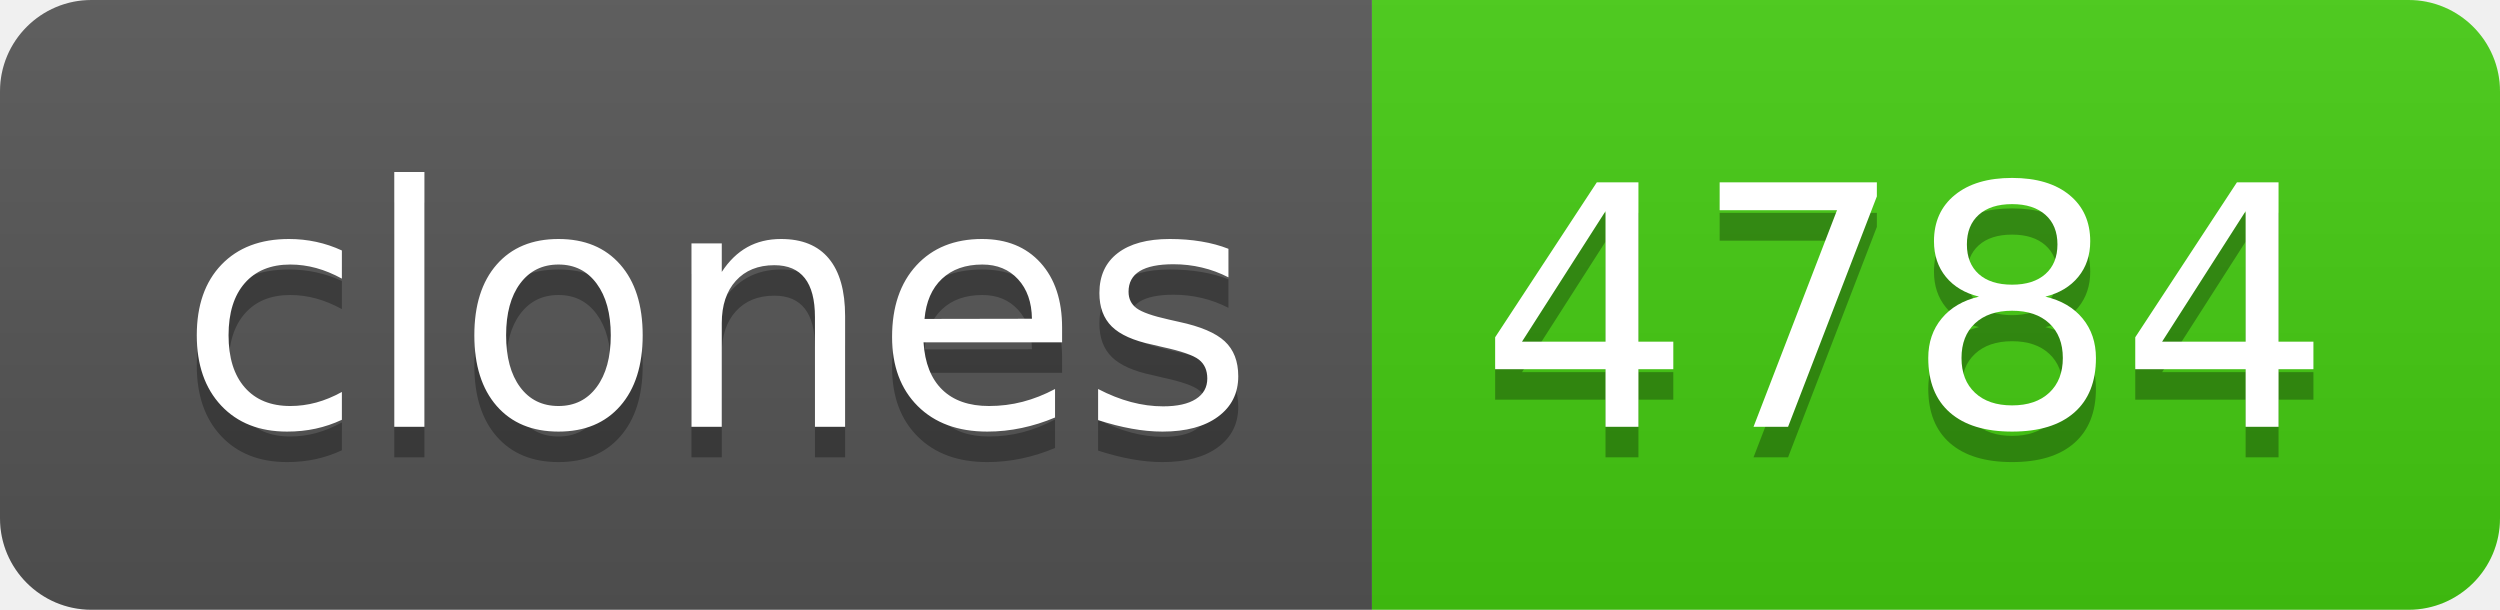
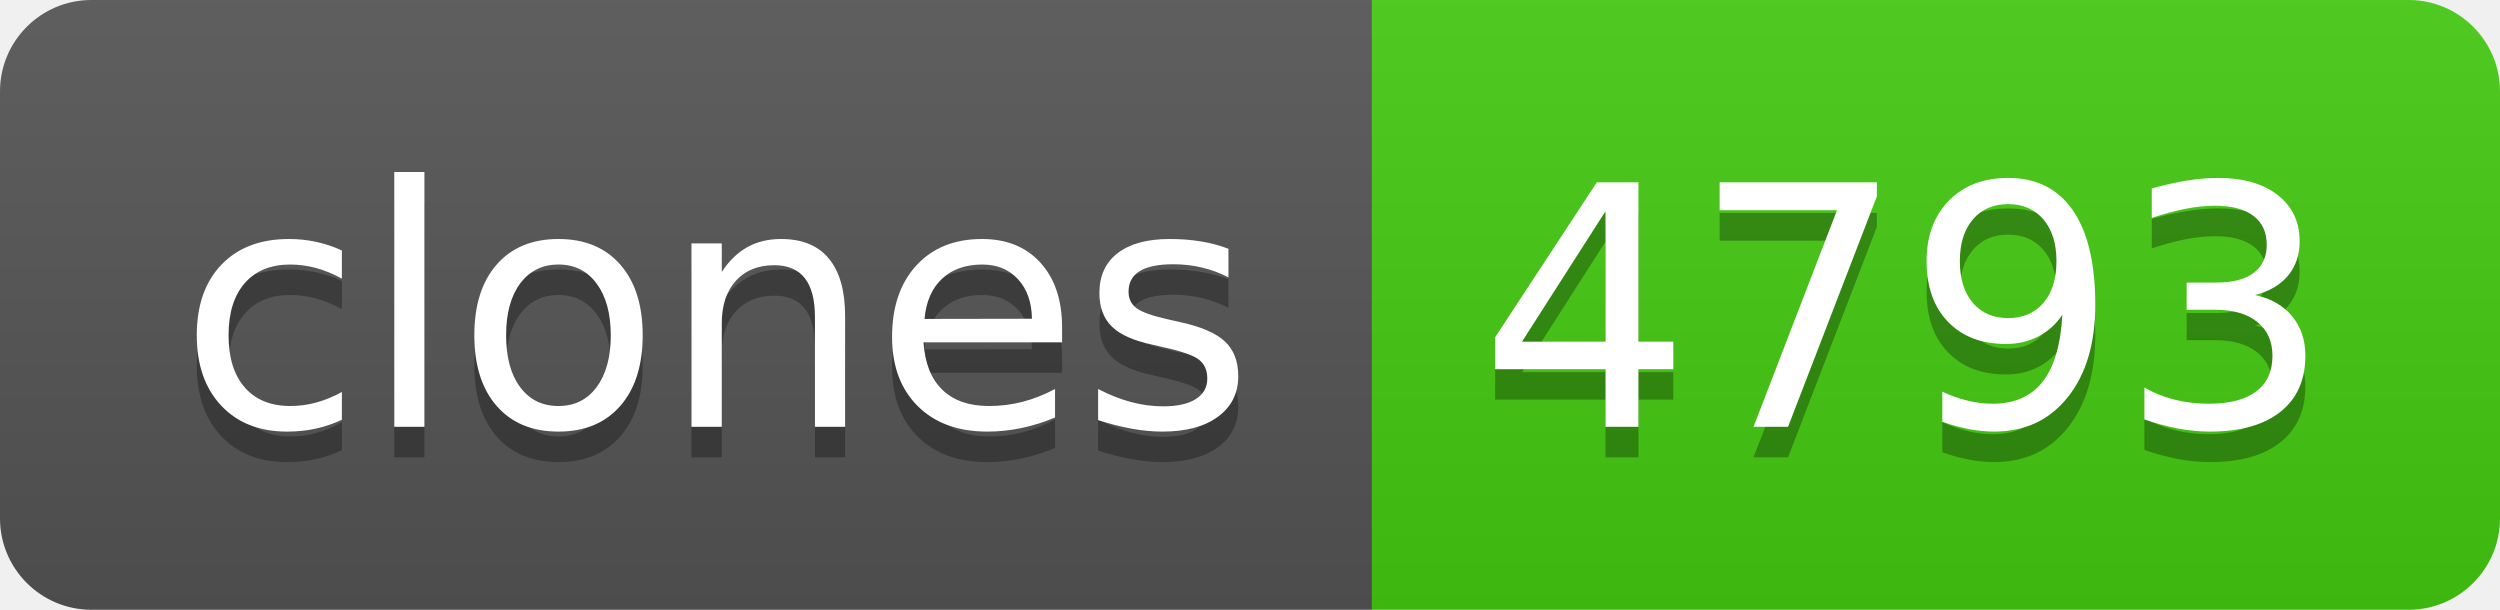
- <svg xmlns="http://www.w3.org/2000/svg" width="82" height="20" role="img" aria-label="clones: 4784">
+ <svg xmlns="http://www.w3.org/2000/svg" width="82" height="20" role="img" aria-label="clones: 4793">
  <linearGradient id="s" x2="0" y2="100%">
    <stop offset="0" stop-color="#bbb" stop-opacity=".1" />
    <stop offset="1" stop-opacity=".1" />
  </linearGradient>
  <clipPath id="r">
    <rect width="82" height="20" rx="3" fill="#fff" />
  </clipPath>
  <g clip-path="url(#r)">
    <rect width="45" height="20" fill="#555" />
    <rect x="45" width="37" height="20" fill="#4c1" />
    <rect width="82" height="20" fill="url(#s)" />
  </g>
  <g fill="#fff" text-anchor="middle" font-family="Verdana,Geneva,DejaVu Sans,sans-serif" text-rendering="geometricPrecision" font-size="110">
    <text aria-hidden="true" x="235" y="150" fill="#010101" fill-opacity=".3" transform="scale(.1)" textLength="350">clones</text>
    <text x="235" y="140" transform="scale(.1)" fill="#fff" textLength="350">clones</text>
-     <text aria-hidden="true" x="625" y="150" fill="#010101" fill-opacity=".3" transform="scale(.1)" textLength="270">4784</text>
-     <text x="625" y="140" transform="scale(.1)" fill="#fff" textLength="270">4784</text>
+     <text aria-hidden="true" x="625" y="150" fill="#010101" fill-opacity=".3" transform="scale(.1)" textLength="270">4793</text>
+     <text x="625" y="140" transform="scale(.1)" fill="#fff" textLength="270">4793</text>
  </g>
</svg>
